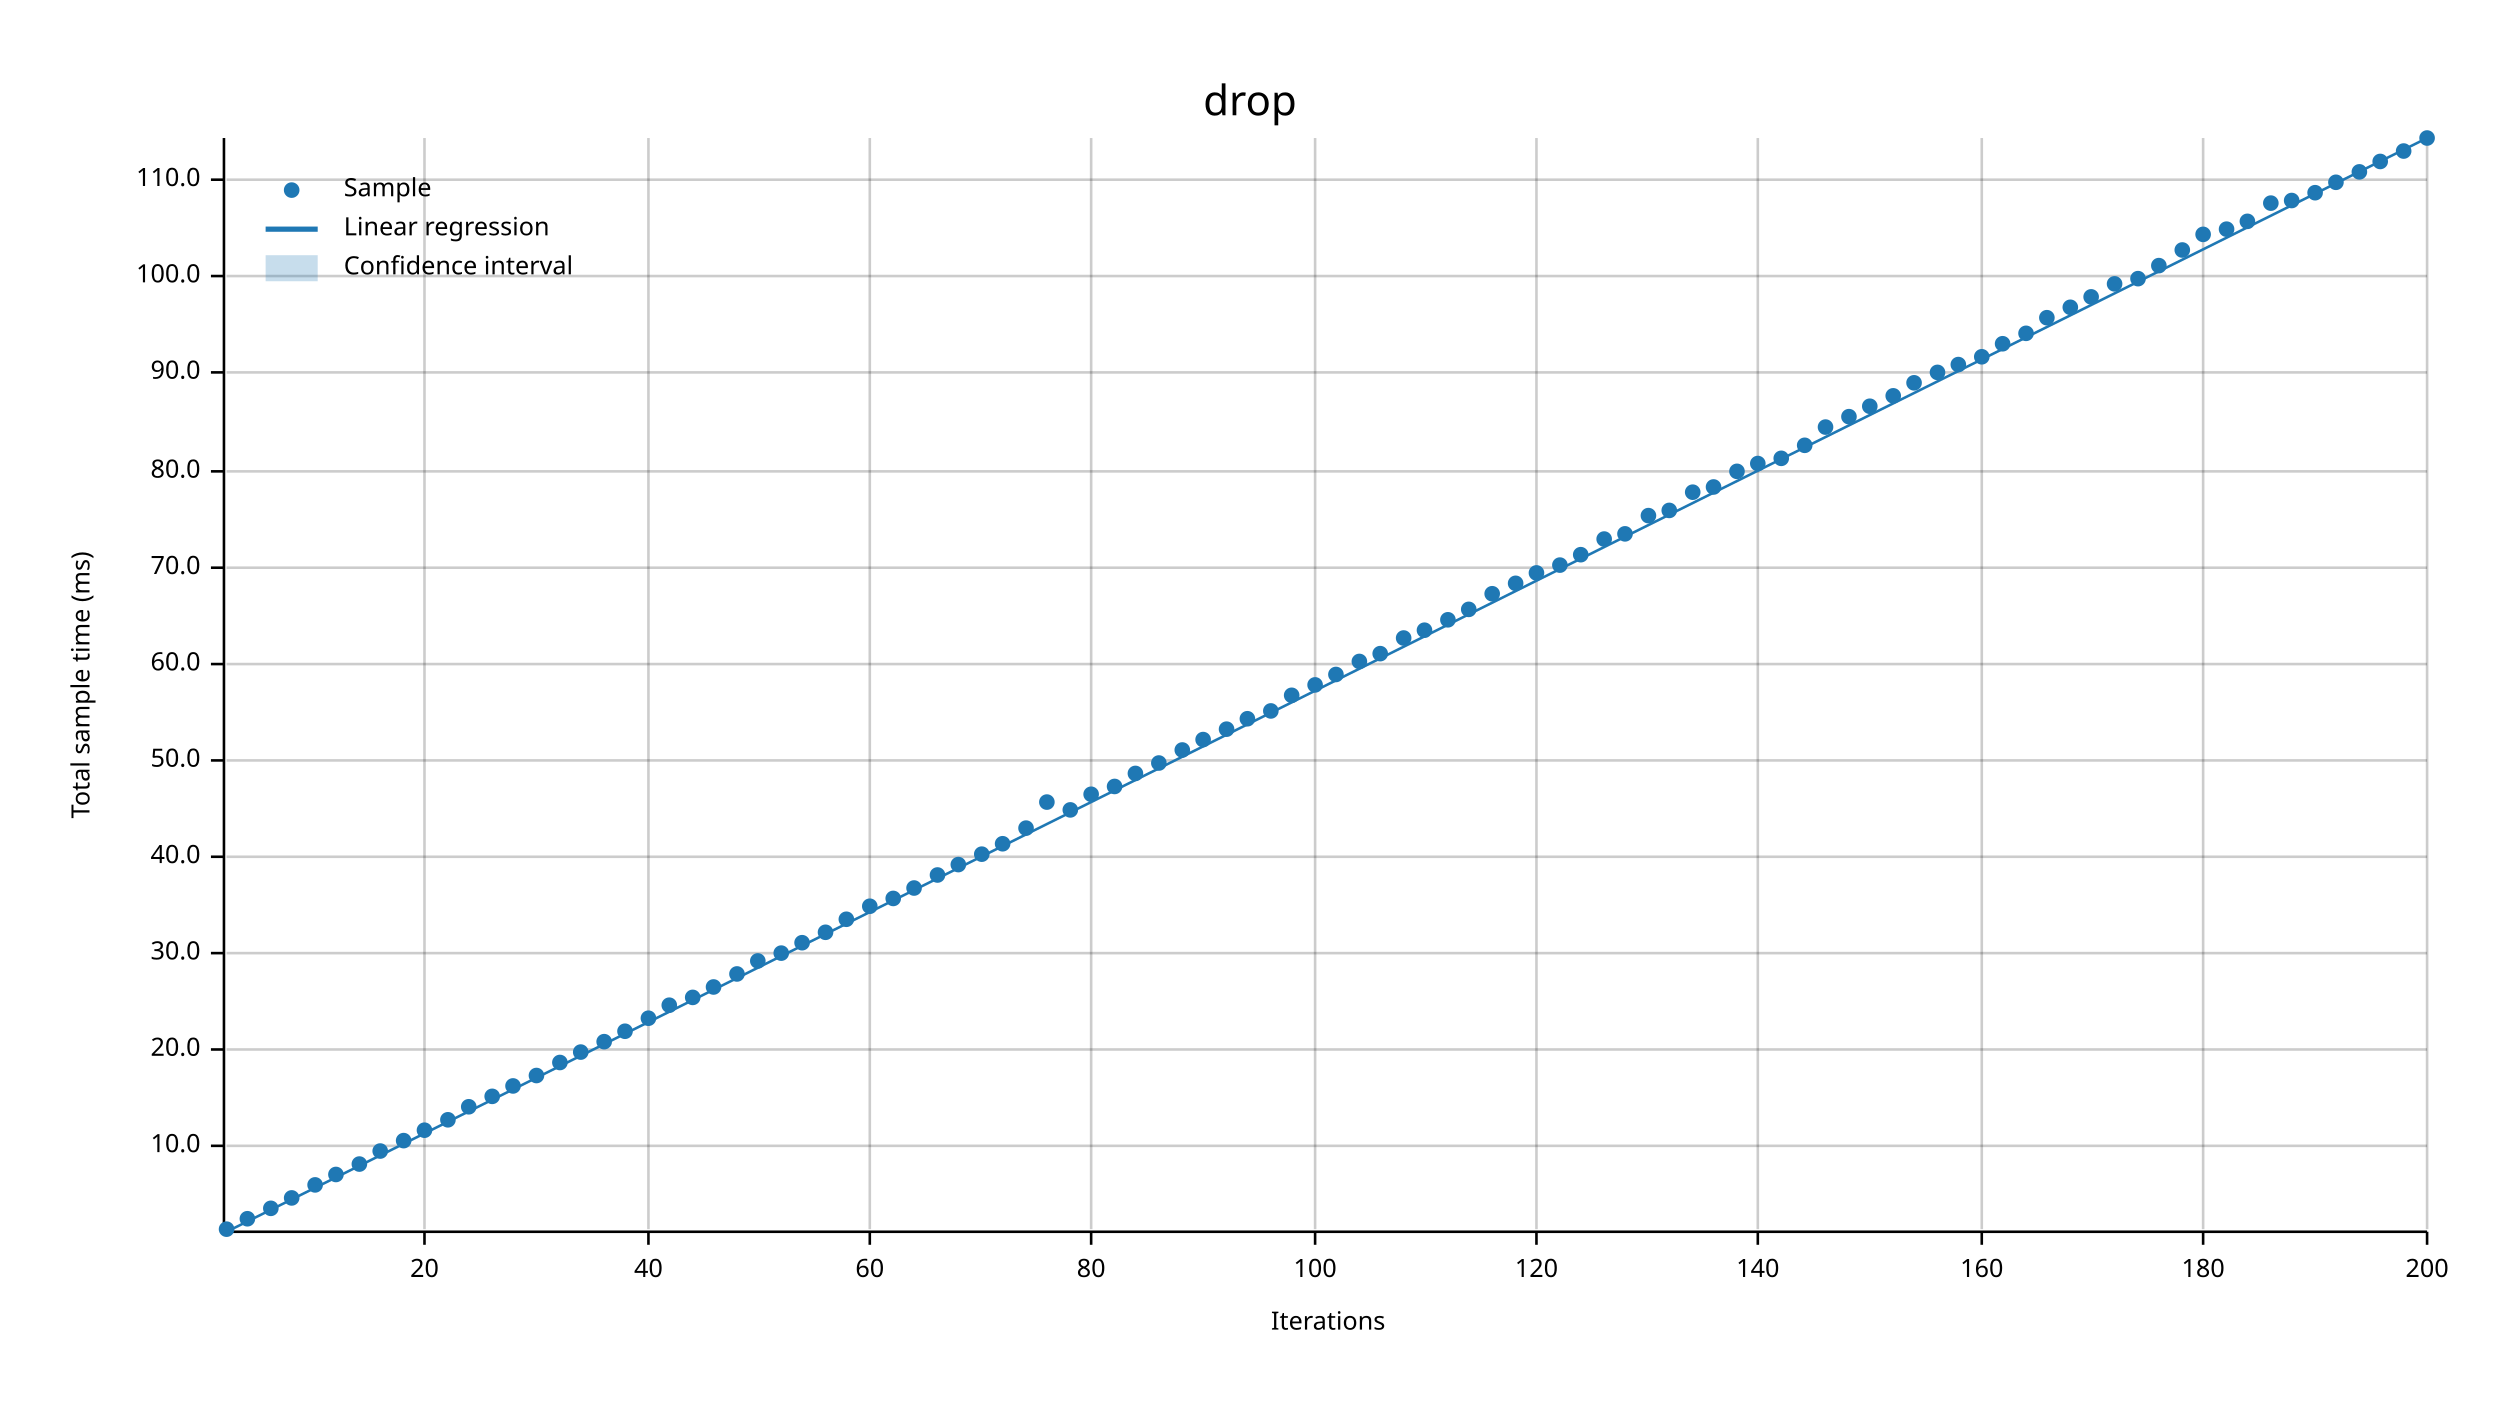
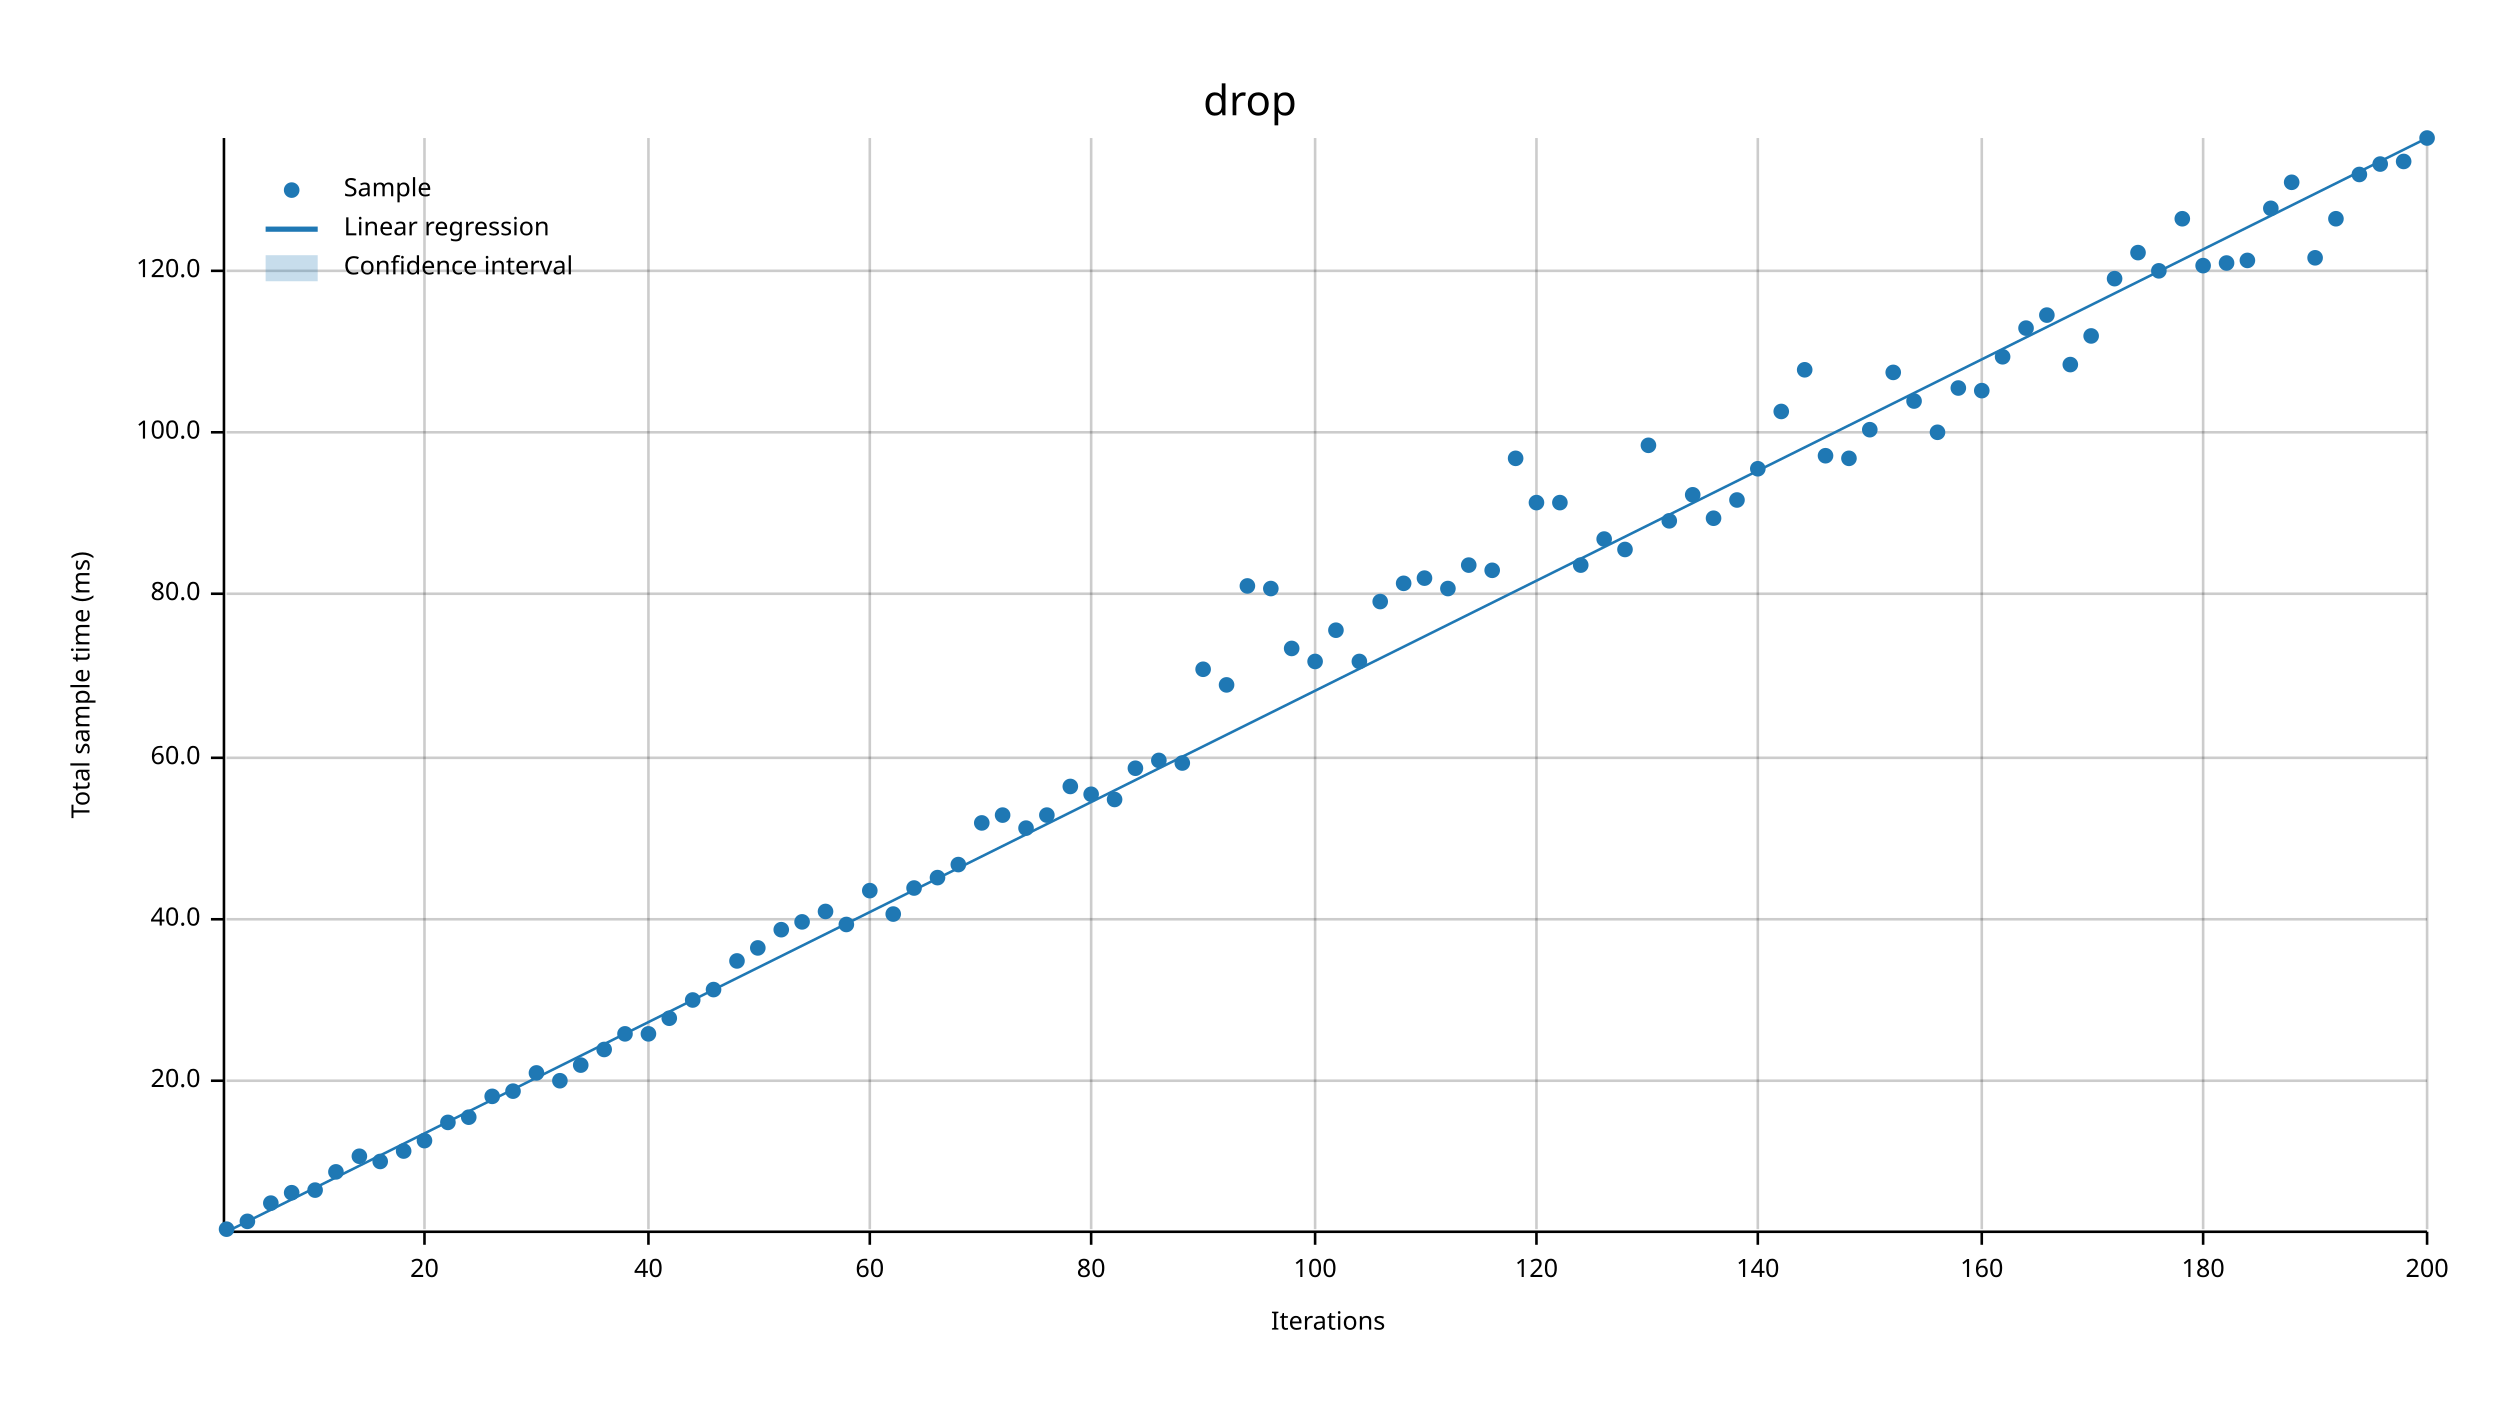
<svg xmlns="http://www.w3.org/2000/svg" width="960" height="540" viewBox="0 0 960 540">
  <text x="480" y="32" dy="0.76em" text-anchor="middle" font-family="sans-serif" font-size="16.129" opacity="1" fill="#000000">
drop
</text>
  <text x="27" y="263" dy="0.76em" text-anchor="middle" font-family="sans-serif" font-size="9.677" opacity="1" fill="#000000" transform="rotate(270, 27, 263)">
Total sample time (ms)
</text>
  <text x="510" y="513" dy="-0.5ex" text-anchor="middle" font-family="sans-serif" font-size="9.677" opacity="1" fill="#000000">
Iterations
</text>
  <line opacity="0.2" stroke="#000000" stroke-width="1" x1="163" y1="472" x2="163" y2="53" />
  <line opacity="0.2" stroke="#000000" stroke-width="1" x1="249" y1="472" x2="249" y2="53" />
  <line opacity="0.2" stroke="#000000" stroke-width="1" x1="334" y1="472" x2="334" y2="53" />
  <line opacity="0.2" stroke="#000000" stroke-width="1" x1="419" y1="472" x2="419" y2="53" />
  <line opacity="0.2" stroke="#000000" stroke-width="1" x1="505" y1="472" x2="505" y2="53" />
  <line opacity="0.2" stroke="#000000" stroke-width="1" x1="590" y1="472" x2="590" y2="53" />
  <line opacity="0.2" stroke="#000000" stroke-width="1" x1="675" y1="472" x2="675" y2="53" />
  <line opacity="0.2" stroke="#000000" stroke-width="1" x1="761" y1="472" x2="761" y2="53" />
  <line opacity="0.2" stroke="#000000" stroke-width="1" x1="846" y1="472" x2="846" y2="53" />
  <line opacity="0.2" stroke="#000000" stroke-width="1" x1="932" y1="472" x2="932" y2="53" />
-   <line opacity="0.2" stroke="#000000" stroke-width="1" x1="87" y1="440" x2="932" y2="440" />
-   <line opacity="0.2" stroke="#000000" stroke-width="1" x1="87" y1="403" x2="932" y2="403" />
-   <line opacity="0.2" stroke="#000000" stroke-width="1" x1="87" y1="366" x2="932" y2="366" />
-   <line opacity="0.2" stroke="#000000" stroke-width="1" x1="87" y1="329" x2="932" y2="329" />
-   <line opacity="0.2" stroke="#000000" stroke-width="1" x1="87" y1="292" x2="932" y2="292" />
-   <line opacity="0.2" stroke="#000000" stroke-width="1" x1="87" y1="255" x2="932" y2="255" />
-   <line opacity="0.2" stroke="#000000" stroke-width="1" x1="87" y1="218" x2="932" y2="218" />
-   <line opacity="0.2" stroke="#000000" stroke-width="1" x1="87" y1="181" x2="932" y2="181" />
-   <line opacity="0.2" stroke="#000000" stroke-width="1" x1="87" y1="143" x2="932" y2="143" />
-   <line opacity="0.2" stroke="#000000" stroke-width="1" x1="87" y1="106" x2="932" y2="106" />
-   <line opacity="0.2" stroke="#000000" stroke-width="1" x1="87" y1="69" x2="932" y2="69" />
+   <line opacity="0.2" stroke="#000000" stroke-width="1" x1="87" y1="415" x2="932" y2="415" />
+   <line opacity="0.2" stroke="#000000" stroke-width="1" x1="87" y1="353" x2="932" y2="353" />
+   <line opacity="0.2" stroke="#000000" stroke-width="1" x1="87" y1="291" x2="932" y2="291" />
+   <line opacity="0.2" stroke="#000000" stroke-width="1" x1="87" y1="228" x2="932" y2="228" />
+   <line opacity="0.2" stroke="#000000" stroke-width="1" x1="87" y1="166" x2="932" y2="166" />
+   <line opacity="0.2" stroke="#000000" stroke-width="1" x1="87" y1="104" x2="932" y2="104" />
  <polyline fill="none" opacity="1" stroke="#000000" stroke-width="1" points="86,53 86,472 " />
-   <text x="77" y="440" dy="0.5ex" text-anchor="end" font-family="sans-serif" font-size="9.677" opacity="1" fill="#000000">
- 10.0
- </text>
-   <polyline fill="none" opacity="1" stroke="#000000" stroke-width="1" points="81,440 86,440 " />
-   <text x="77" y="403" dy="0.5ex" text-anchor="end" font-family="sans-serif" font-size="9.677" opacity="1" fill="#000000">
+   <text x="77" y="415" dy="0.5ex" text-anchor="end" font-family="sans-serif" font-size="9.677" opacity="1" fill="#000000">
20.0
</text>
-   <polyline fill="none" opacity="1" stroke="#000000" stroke-width="1" points="81,403 86,403 " />
-   <text x="77" y="366" dy="0.5ex" text-anchor="end" font-family="sans-serif" font-size="9.677" opacity="1" fill="#000000">
- 30.0
- </text>
-   <polyline fill="none" opacity="1" stroke="#000000" stroke-width="1" points="81,366 86,366 " />
-   <text x="77" y="329" dy="0.5ex" text-anchor="end" font-family="sans-serif" font-size="9.677" opacity="1" fill="#000000">
+   <polyline fill="none" opacity="1" stroke="#000000" stroke-width="1" points="81,415 86,415 " />
+   <text x="77" y="353" dy="0.5ex" text-anchor="end" font-family="sans-serif" font-size="9.677" opacity="1" fill="#000000">
40.0
</text>
-   <polyline fill="none" opacity="1" stroke="#000000" stroke-width="1" points="81,329 86,329 " />
-   <text x="77" y="292" dy="0.5ex" text-anchor="end" font-family="sans-serif" font-size="9.677" opacity="1" fill="#000000">
- 50.0
- </text>
-   <polyline fill="none" opacity="1" stroke="#000000" stroke-width="1" points="81,292 86,292 " />
-   <text x="77" y="255" dy="0.5ex" text-anchor="end" font-family="sans-serif" font-size="9.677" opacity="1" fill="#000000">
+   <polyline fill="none" opacity="1" stroke="#000000" stroke-width="1" points="81,353 86,353 " />
+   <text x="77" y="291" dy="0.5ex" text-anchor="end" font-family="sans-serif" font-size="9.677" opacity="1" fill="#000000">
60.0
</text>
-   <polyline fill="none" opacity="1" stroke="#000000" stroke-width="1" points="81,255 86,255 " />
-   <text x="77" y="218" dy="0.5ex" text-anchor="end" font-family="sans-serif" font-size="9.677" opacity="1" fill="#000000">
- 70.0
- </text>
-   <polyline fill="none" opacity="1" stroke="#000000" stroke-width="1" points="81,218 86,218 " />
-   <text x="77" y="181" dy="0.5ex" text-anchor="end" font-family="sans-serif" font-size="9.677" opacity="1" fill="#000000">
+   <polyline fill="none" opacity="1" stroke="#000000" stroke-width="1" points="81,291 86,291 " />
+   <text x="77" y="228" dy="0.5ex" text-anchor="end" font-family="sans-serif" font-size="9.677" opacity="1" fill="#000000">
80.0
</text>
-   <polyline fill="none" opacity="1" stroke="#000000" stroke-width="1" points="81,181 86,181 " />
-   <text x="77" y="143" dy="0.5ex" text-anchor="end" font-family="sans-serif" font-size="9.677" opacity="1" fill="#000000">
- 90.0
- </text>
-   <polyline fill="none" opacity="1" stroke="#000000" stroke-width="1" points="81,143 86,143 " />
-   <text x="77" y="106" dy="0.5ex" text-anchor="end" font-family="sans-serif" font-size="9.677" opacity="1" fill="#000000">
+   <polyline fill="none" opacity="1" stroke="#000000" stroke-width="1" points="81,228 86,228 " />
+   <text x="77" y="166" dy="0.5ex" text-anchor="end" font-family="sans-serif" font-size="9.677" opacity="1" fill="#000000">
100.0
</text>
-   <polyline fill="none" opacity="1" stroke="#000000" stroke-width="1" points="81,106 86,106 " />
-   <text x="77" y="69" dy="0.5ex" text-anchor="end" font-family="sans-serif" font-size="9.677" opacity="1" fill="#000000">
- 110.0
- </text>
-   <polyline fill="none" opacity="1" stroke="#000000" stroke-width="1" points="81,69 86,69 " />
+   <polyline fill="none" opacity="1" stroke="#000000" stroke-width="1" points="81,166 86,166 " />
+   <text x="77" y="104" dy="0.5ex" text-anchor="end" font-family="sans-serif" font-size="9.677" opacity="1" fill="#000000">
+ 120.0
+ </text>
+   <polyline fill="none" opacity="1" stroke="#000000" stroke-width="1" points="81,104 86,104 " />
  <polyline fill="none" opacity="1" stroke="#000000" stroke-width="1" points="87,473 932,473 " />
  <text x="163" y="483" dy="0.76em" text-anchor="middle" font-family="sans-serif" font-size="9.677" opacity="1" fill="#000000">
20
</text>
  <polyline fill="none" opacity="1" stroke="#000000" stroke-width="1" points="163,473 163,478 " />
  <text x="249" y="483" dy="0.76em" text-anchor="middle" font-family="sans-serif" font-size="9.677" opacity="1" fill="#000000">
40
</text>
  <polyline fill="none" opacity="1" stroke="#000000" stroke-width="1" points="249,473 249,478 " />
  <text x="334" y="483" dy="0.76em" text-anchor="middle" font-family="sans-serif" font-size="9.677" opacity="1" fill="#000000">
60
</text>
  <polyline fill="none" opacity="1" stroke="#000000" stroke-width="1" points="334,473 334,478 " />
  <text x="419" y="483" dy="0.76em" text-anchor="middle" font-family="sans-serif" font-size="9.677" opacity="1" fill="#000000">
80
</text>
  <polyline fill="none" opacity="1" stroke="#000000" stroke-width="1" points="419,473 419,478 " />
  <text x="505" y="483" dy="0.76em" text-anchor="middle" font-family="sans-serif" font-size="9.677" opacity="1" fill="#000000">
100
</text>
  <polyline fill="none" opacity="1" stroke="#000000" stroke-width="1" points="505,473 505,478 " />
  <text x="590" y="483" dy="0.76em" text-anchor="middle" font-family="sans-serif" font-size="9.677" opacity="1" fill="#000000">
120
</text>
  <polyline fill="none" opacity="1" stroke="#000000" stroke-width="1" points="590,473 590,478 " />
  <text x="675" y="483" dy="0.76em" text-anchor="middle" font-family="sans-serif" font-size="9.677" opacity="1" fill="#000000">
140
</text>
  <polyline fill="none" opacity="1" stroke="#000000" stroke-width="1" points="675,473 675,478 " />
  <text x="761" y="483" dy="0.76em" text-anchor="middle" font-family="sans-serif" font-size="9.677" opacity="1" fill="#000000">
160
</text>
  <polyline fill="none" opacity="1" stroke="#000000" stroke-width="1" points="761,473 761,478 " />
  <text x="846" y="483" dy="0.76em" text-anchor="middle" font-family="sans-serif" font-size="9.677" opacity="1" fill="#000000">
180
</text>
  <polyline fill="none" opacity="1" stroke="#000000" stroke-width="1" points="846,473 846,478 " />
  <text x="932" y="483" dy="0.76em" text-anchor="middle" font-family="sans-serif" font-size="9.677" opacity="1" fill="#000000">
200
</text>
  <polyline fill="none" opacity="1" stroke="#000000" stroke-width="1" points="932,473 932,478 " />
  <circle cx="87" cy="472" r="3" opacity="1" fill="#1F78B4" stroke="none" stroke-width="1" />
-   <circle cx="95" cy="468" r="3" opacity="1" fill="#1F78B4" stroke="none" stroke-width="1" />
-   <circle cx="104" cy="464" r="3" opacity="1" fill="#1F78B4" stroke="none" stroke-width="1" />
-   <circle cx="112" cy="460" r="3" opacity="1" fill="#1F78B4" stroke="none" stroke-width="1" />
-   <circle cx="121" cy="455" r="3" opacity="1" fill="#1F78B4" stroke="none" stroke-width="1" />
-   <circle cx="129" cy="451" r="3" opacity="1" fill="#1F78B4" stroke="none" stroke-width="1" />
-   <circle cx="138" cy="447" r="3" opacity="1" fill="#1F78B4" stroke="none" stroke-width="1" />
-   <circle cx="146" cy="442" r="3" opacity="1" fill="#1F78B4" stroke="none" stroke-width="1" />
-   <circle cx="155" cy="438" r="3" opacity="1" fill="#1F78B4" stroke="none" stroke-width="1" />
-   <circle cx="163" cy="434" r="3" opacity="1" fill="#1F78B4" stroke="none" stroke-width="1" />
-   <circle cx="172" cy="430" r="3" opacity="1" fill="#1F78B4" stroke="none" stroke-width="1" />
-   <circle cx="180" cy="425" r="3" opacity="1" fill="#1F78B4" stroke="none" stroke-width="1" />
+   <circle cx="95" cy="469" r="3" opacity="1" fill="#1F78B4" stroke="none" stroke-width="1" />
+   <circle cx="104" cy="462" r="3" opacity="1" fill="#1F78B4" stroke="none" stroke-width="1" />
+   <circle cx="112" cy="458" r="3" opacity="1" fill="#1F78B4" stroke="none" stroke-width="1" />
+   <circle cx="121" cy="457" r="3" opacity="1" fill="#1F78B4" stroke="none" stroke-width="1" />
+   <circle cx="129" cy="450" r="3" opacity="1" fill="#1F78B4" stroke="none" stroke-width="1" />
+   <circle cx="138" cy="444" r="3" opacity="1" fill="#1F78B4" stroke="none" stroke-width="1" />
+   <circle cx="146" cy="446" r="3" opacity="1" fill="#1F78B4" stroke="none" stroke-width="1" />
+   <circle cx="155" cy="442" r="3" opacity="1" fill="#1F78B4" stroke="none" stroke-width="1" />
+   <circle cx="163" cy="438" r="3" opacity="1" fill="#1F78B4" stroke="none" stroke-width="1" />
+   <circle cx="172" cy="431" r="3" opacity="1" fill="#1F78B4" stroke="none" stroke-width="1" />
+   <circle cx="180" cy="429" r="3" opacity="1" fill="#1F78B4" stroke="none" stroke-width="1" />
  <circle cx="189" cy="421" r="3" opacity="1" fill="#1F78B4" stroke="none" stroke-width="1" />
-   <circle cx="197" cy="417" r="3" opacity="1" fill="#1F78B4" stroke="none" stroke-width="1" />
-   <circle cx="206" cy="413" r="3" opacity="1" fill="#1F78B4" stroke="none" stroke-width="1" />
-   <circle cx="215" cy="408" r="3" opacity="1" fill="#1F78B4" stroke="none" stroke-width="1" />
-   <circle cx="223" cy="404" r="3" opacity="1" fill="#1F78B4" stroke="none" stroke-width="1" />
-   <circle cx="232" cy="400" r="3" opacity="1" fill="#1F78B4" stroke="none" stroke-width="1" />
-   <circle cx="240" cy="396" r="3" opacity="1" fill="#1F78B4" stroke="none" stroke-width="1" />
-   <circle cx="249" cy="391" r="3" opacity="1" fill="#1F78B4" stroke="none" stroke-width="1" />
-   <circle cx="257" cy="386" r="3" opacity="1" fill="#1F78B4" stroke="none" stroke-width="1" />
-   <circle cx="266" cy="383" r="3" opacity="1" fill="#1F78B4" stroke="none" stroke-width="1" />
-   <circle cx="274" cy="379" r="3" opacity="1" fill="#1F78B4" stroke="none" stroke-width="1" />
-   <circle cx="283" cy="374" r="3" opacity="1" fill="#1F78B4" stroke="none" stroke-width="1" />
-   <circle cx="291" cy="369" r="3" opacity="1" fill="#1F78B4" stroke="none" stroke-width="1" />
-   <circle cx="300" cy="366" r="3" opacity="1" fill="#1F78B4" stroke="none" stroke-width="1" />
-   <circle cx="308" cy="362" r="3" opacity="1" fill="#1F78B4" stroke="none" stroke-width="1" />
-   <circle cx="317" cy="358" r="3" opacity="1" fill="#1F78B4" stroke="none" stroke-width="1" />
-   <circle cx="325" cy="353" r="3" opacity="1" fill="#1F78B4" stroke="none" stroke-width="1" />
-   <circle cx="334" cy="348" r="3" opacity="1" fill="#1F78B4" stroke="none" stroke-width="1" />
-   <circle cx="343" cy="345" r="3" opacity="1" fill="#1F78B4" stroke="none" stroke-width="1" />
+   <circle cx="197" cy="419" r="3" opacity="1" fill="#1F78B4" stroke="none" stroke-width="1" />
+   <circle cx="206" cy="412" r="3" opacity="1" fill="#1F78B4" stroke="none" stroke-width="1" />
+   <circle cx="215" cy="415" r="3" opacity="1" fill="#1F78B4" stroke="none" stroke-width="1" />
+   <circle cx="223" cy="409" r="3" opacity="1" fill="#1F78B4" stroke="none" stroke-width="1" />
+   <circle cx="232" cy="403" r="3" opacity="1" fill="#1F78B4" stroke="none" stroke-width="1" />
+   <circle cx="240" cy="397" r="3" opacity="1" fill="#1F78B4" stroke="none" stroke-width="1" />
+   <circle cx="249" cy="397" r="3" opacity="1" fill="#1F78B4" stroke="none" stroke-width="1" />
+   <circle cx="257" cy="391" r="3" opacity="1" fill="#1F78B4" stroke="none" stroke-width="1" />
+   <circle cx="266" cy="384" r="3" opacity="1" fill="#1F78B4" stroke="none" stroke-width="1" />
+   <circle cx="274" cy="380" r="3" opacity="1" fill="#1F78B4" stroke="none" stroke-width="1" />
+   <circle cx="283" cy="369" r="3" opacity="1" fill="#1F78B4" stroke="none" stroke-width="1" />
+   <circle cx="291" cy="364" r="3" opacity="1" fill="#1F78B4" stroke="none" stroke-width="1" />
+   <circle cx="300" cy="357" r="3" opacity="1" fill="#1F78B4" stroke="none" stroke-width="1" />
+   <circle cx="308" cy="354" r="3" opacity="1" fill="#1F78B4" stroke="none" stroke-width="1" />
+   <circle cx="317" cy="350" r="3" opacity="1" fill="#1F78B4" stroke="none" stroke-width="1" />
+   <circle cx="325" cy="355" r="3" opacity="1" fill="#1F78B4" stroke="none" stroke-width="1" />
+   <circle cx="334" cy="342" r="3" opacity="1" fill="#1F78B4" stroke="none" stroke-width="1" />
+   <circle cx="343" cy="351" r="3" opacity="1" fill="#1F78B4" stroke="none" stroke-width="1" />
  <circle cx="351" cy="341" r="3" opacity="1" fill="#1F78B4" stroke="none" stroke-width="1" />
-   <circle cx="360" cy="336" r="3" opacity="1" fill="#1F78B4" stroke="none" stroke-width="1" />
+   <circle cx="360" cy="337" r="3" opacity="1" fill="#1F78B4" stroke="none" stroke-width="1" />
  <circle cx="368" cy="332" r="3" opacity="1" fill="#1F78B4" stroke="none" stroke-width="1" />
-   <circle cx="377" cy="328" r="3" opacity="1" fill="#1F78B4" stroke="none" stroke-width="1" />
-   <circle cx="385" cy="324" r="3" opacity="1" fill="#1F78B4" stroke="none" stroke-width="1" />
+   <circle cx="377" cy="316" r="3" opacity="1" fill="#1F78B4" stroke="none" stroke-width="1" />
+   <circle cx="385" cy="313" r="3" opacity="1" fill="#1F78B4" stroke="none" stroke-width="1" />
  <circle cx="394" cy="318" r="3" opacity="1" fill="#1F78B4" stroke="none" stroke-width="1" />
-   <circle cx="402" cy="308" r="3" opacity="1" fill="#1F78B4" stroke="none" stroke-width="1" />
-   <circle cx="411" cy="311" r="3" opacity="1" fill="#1F78B4" stroke="none" stroke-width="1" />
+   <circle cx="402" cy="313" r="3" opacity="1" fill="#1F78B4" stroke="none" stroke-width="1" />
+   <circle cx="411" cy="302" r="3" opacity="1" fill="#1F78B4" stroke="none" stroke-width="1" />
  <circle cx="419" cy="305" r="3" opacity="1" fill="#1F78B4" stroke="none" stroke-width="1" />
-   <circle cx="428" cy="302" r="3" opacity="1" fill="#1F78B4" stroke="none" stroke-width="1" />
-   <circle cx="436" cy="297" r="3" opacity="1" fill="#1F78B4" stroke="none" stroke-width="1" />
-   <circle cx="445" cy="293" r="3" opacity="1" fill="#1F78B4" stroke="none" stroke-width="1" />
-   <circle cx="454" cy="288" r="3" opacity="1" fill="#1F78B4" stroke="none" stroke-width="1" />
-   <circle cx="462" cy="284" r="3" opacity="1" fill="#1F78B4" stroke="none" stroke-width="1" />
-   <circle cx="471" cy="280" r="3" opacity="1" fill="#1F78B4" stroke="none" stroke-width="1" />
-   <circle cx="479" cy="276" r="3" opacity="1" fill="#1F78B4" stroke="none" stroke-width="1" />
-   <circle cx="488" cy="273" r="3" opacity="1" fill="#1F78B4" stroke="none" stroke-width="1" />
-   <circle cx="496" cy="267" r="3" opacity="1" fill="#1F78B4" stroke="none" stroke-width="1" />
-   <circle cx="505" cy="263" r="3" opacity="1" fill="#1F78B4" stroke="none" stroke-width="1" />
-   <circle cx="513" cy="259" r="3" opacity="1" fill="#1F78B4" stroke="none" stroke-width="1" />
+   <circle cx="428" cy="307" r="3" opacity="1" fill="#1F78B4" stroke="none" stroke-width="1" />
+   <circle cx="436" cy="295" r="3" opacity="1" fill="#1F78B4" stroke="none" stroke-width="1" />
+   <circle cx="445" cy="292" r="3" opacity="1" fill="#1F78B4" stroke="none" stroke-width="1" />
+   <circle cx="454" cy="293" r="3" opacity="1" fill="#1F78B4" stroke="none" stroke-width="1" />
+   <circle cx="462" cy="257" r="3" opacity="1" fill="#1F78B4" stroke="none" stroke-width="1" />
+   <circle cx="471" cy="263" r="3" opacity="1" fill="#1F78B4" stroke="none" stroke-width="1" />
+   <circle cx="479" cy="225" r="3" opacity="1" fill="#1F78B4" stroke="none" stroke-width="1" />
+   <circle cx="488" cy="226" r="3" opacity="1" fill="#1F78B4" stroke="none" stroke-width="1" />
+   <circle cx="496" cy="249" r="3" opacity="1" fill="#1F78B4" stroke="none" stroke-width="1" />
+   <circle cx="505" cy="254" r="3" opacity="1" fill="#1F78B4" stroke="none" stroke-width="1" />
+   <circle cx="513" cy="242" r="3" opacity="1" fill="#1F78B4" stroke="none" stroke-width="1" />
  <circle cx="522" cy="254" r="3" opacity="1" fill="#1F78B4" stroke="none" stroke-width="1" />
-   <circle cx="530" cy="251" r="3" opacity="1" fill="#1F78B4" stroke="none" stroke-width="1" />
-   <circle cx="539" cy="245" r="3" opacity="1" fill="#1F78B4" stroke="none" stroke-width="1" />
-   <circle cx="547" cy="242" r="3" opacity="1" fill="#1F78B4" stroke="none" stroke-width="1" />
-   <circle cx="556" cy="238" r="3" opacity="1" fill="#1F78B4" stroke="none" stroke-width="1" />
-   <circle cx="564" cy="234" r="3" opacity="1" fill="#1F78B4" stroke="none" stroke-width="1" />
-   <circle cx="573" cy="228" r="3" opacity="1" fill="#1F78B4" stroke="none" stroke-width="1" />
-   <circle cx="582" cy="224" r="3" opacity="1" fill="#1F78B4" stroke="none" stroke-width="1" />
-   <circle cx="590" cy="220" r="3" opacity="1" fill="#1F78B4" stroke="none" stroke-width="1" />
-   <circle cx="599" cy="217" r="3" opacity="1" fill="#1F78B4" stroke="none" stroke-width="1" />
-   <circle cx="607" cy="213" r="3" opacity="1" fill="#1F78B4" stroke="none" stroke-width="1" />
+   <circle cx="530" cy="231" r="3" opacity="1" fill="#1F78B4" stroke="none" stroke-width="1" />
+   <circle cx="539" cy="224" r="3" opacity="1" fill="#1F78B4" stroke="none" stroke-width="1" />
+   <circle cx="547" cy="222" r="3" opacity="1" fill="#1F78B4" stroke="none" stroke-width="1" />
+   <circle cx="556" cy="226" r="3" opacity="1" fill="#1F78B4" stroke="none" stroke-width="1" />
+   <circle cx="564" cy="217" r="3" opacity="1" fill="#1F78B4" stroke="none" stroke-width="1" />
+   <circle cx="573" cy="219" r="3" opacity="1" fill="#1F78B4" stroke="none" stroke-width="1" />
+   <circle cx="582" cy="176" r="3" opacity="1" fill="#1F78B4" stroke="none" stroke-width="1" />
+   <circle cx="590" cy="193" r="3" opacity="1" fill="#1F78B4" stroke="none" stroke-width="1" />
+   <circle cx="599" cy="193" r="3" opacity="1" fill="#1F78B4" stroke="none" stroke-width="1" />
+   <circle cx="607" cy="217" r="3" opacity="1" fill="#1F78B4" stroke="none" stroke-width="1" />
  <circle cx="616" cy="207" r="3" opacity="1" fill="#1F78B4" stroke="none" stroke-width="1" />
-   <circle cx="624" cy="205" r="3" opacity="1" fill="#1F78B4" stroke="none" stroke-width="1" />
-   <circle cx="633" cy="198" r="3" opacity="1" fill="#1F78B4" stroke="none" stroke-width="1" />
-   <circle cx="641" cy="196" r="3" opacity="1" fill="#1F78B4" stroke="none" stroke-width="1" />
-   <circle cx="650" cy="189" r="3" opacity="1" fill="#1F78B4" stroke="none" stroke-width="1" />
-   <circle cx="658" cy="187" r="3" opacity="1" fill="#1F78B4" stroke="none" stroke-width="1" />
-   <circle cx="667" cy="181" r="3" opacity="1" fill="#1F78B4" stroke="none" stroke-width="1" />
-   <circle cx="675" cy="178" r="3" opacity="1" fill="#1F78B4" stroke="none" stroke-width="1" />
-   <circle cx="684" cy="176" r="3" opacity="1" fill="#1F78B4" stroke="none" stroke-width="1" />
-   <circle cx="693" cy="171" r="3" opacity="1" fill="#1F78B4" stroke="none" stroke-width="1" />
-   <circle cx="701" cy="164" r="3" opacity="1" fill="#1F78B4" stroke="none" stroke-width="1" />
-   <circle cx="710" cy="160" r="3" opacity="1" fill="#1F78B4" stroke="none" stroke-width="1" />
-   <circle cx="718" cy="156" r="3" opacity="1" fill="#1F78B4" stroke="none" stroke-width="1" />
-   <circle cx="727" cy="152" r="3" opacity="1" fill="#1F78B4" stroke="none" stroke-width="1" />
-   <circle cx="735" cy="147" r="3" opacity="1" fill="#1F78B4" stroke="none" stroke-width="1" />
-   <circle cx="744" cy="143" r="3" opacity="1" fill="#1F78B4" stroke="none" stroke-width="1" />
-   <circle cx="752" cy="140" r="3" opacity="1" fill="#1F78B4" stroke="none" stroke-width="1" />
-   <circle cx="761" cy="137" r="3" opacity="1" fill="#1F78B4" stroke="none" stroke-width="1" />
-   <circle cx="769" cy="132" r="3" opacity="1" fill="#1F78B4" stroke="none" stroke-width="1" />
-   <circle cx="778" cy="128" r="3" opacity="1" fill="#1F78B4" stroke="none" stroke-width="1" />
-   <circle cx="786" cy="122" r="3" opacity="1" fill="#1F78B4" stroke="none" stroke-width="1" />
-   <circle cx="795" cy="118" r="3" opacity="1" fill="#1F78B4" stroke="none" stroke-width="1" />
-   <circle cx="803" cy="114" r="3" opacity="1" fill="#1F78B4" stroke="none" stroke-width="1" />
-   <circle cx="812" cy="109" r="3" opacity="1" fill="#1F78B4" stroke="none" stroke-width="1" />
-   <circle cx="821" cy="107" r="3" opacity="1" fill="#1F78B4" stroke="none" stroke-width="1" />
-   <circle cx="829" cy="102" r="3" opacity="1" fill="#1F78B4" stroke="none" stroke-width="1" />
-   <circle cx="838" cy="96" r="3" opacity="1" fill="#1F78B4" stroke="none" stroke-width="1" />
-   <circle cx="846" cy="90" r="3" opacity="1" fill="#1F78B4" stroke="none" stroke-width="1" />
-   <circle cx="855" cy="88" r="3" opacity="1" fill="#1F78B4" stroke="none" stroke-width="1" />
-   <circle cx="863" cy="85" r="3" opacity="1" fill="#1F78B4" stroke="none" stroke-width="1" />
-   <circle cx="872" cy="78" r="3" opacity="1" fill="#1F78B4" stroke="none" stroke-width="1" />
-   <circle cx="880" cy="77" r="3" opacity="1" fill="#1F78B4" stroke="none" stroke-width="1" />
-   <circle cx="889" cy="74" r="3" opacity="1" fill="#1F78B4" stroke="none" stroke-width="1" />
-   <circle cx="897" cy="70" r="3" opacity="1" fill="#1F78B4" stroke="none" stroke-width="1" />
-   <circle cx="906" cy="66" r="3" opacity="1" fill="#1F78B4" stroke="none" stroke-width="1" />
-   <circle cx="914" cy="62" r="3" opacity="1" fill="#1F78B4" stroke="none" stroke-width="1" />
-   <circle cx="923" cy="58" r="3" opacity="1" fill="#1F78B4" stroke="none" stroke-width="1" />
+   <circle cx="624" cy="211" r="3" opacity="1" fill="#1F78B4" stroke="none" stroke-width="1" />
+   <circle cx="633" cy="171" r="3" opacity="1" fill="#1F78B4" stroke="none" stroke-width="1" />
+   <circle cx="641" cy="200" r="3" opacity="1" fill="#1F78B4" stroke="none" stroke-width="1" />
+   <circle cx="650" cy="190" r="3" opacity="1" fill="#1F78B4" stroke="none" stroke-width="1" />
+   <circle cx="658" cy="199" r="3" opacity="1" fill="#1F78B4" stroke="none" stroke-width="1" />
+   <circle cx="667" cy="192" r="3" opacity="1" fill="#1F78B4" stroke="none" stroke-width="1" />
+   <circle cx="675" cy="180" r="3" opacity="1" fill="#1F78B4" stroke="none" stroke-width="1" />
+   <circle cx="684" cy="158" r="3" opacity="1" fill="#1F78B4" stroke="none" stroke-width="1" />
+   <circle cx="693" cy="142" r="3" opacity="1" fill="#1F78B4" stroke="none" stroke-width="1" />
+   <circle cx="701" cy="175" r="3" opacity="1" fill="#1F78B4" stroke="none" stroke-width="1" />
+   <circle cx="710" cy="176" r="3" opacity="1" fill="#1F78B4" stroke="none" stroke-width="1" />
+   <circle cx="718" cy="165" r="3" opacity="1" fill="#1F78B4" stroke="none" stroke-width="1" />
+   <circle cx="727" cy="143" r="3" opacity="1" fill="#1F78B4" stroke="none" stroke-width="1" />
+   <circle cx="735" cy="154" r="3" opacity="1" fill="#1F78B4" stroke="none" stroke-width="1" />
+   <circle cx="744" cy="166" r="3" opacity="1" fill="#1F78B4" stroke="none" stroke-width="1" />
+   <circle cx="752" cy="149" r="3" opacity="1" fill="#1F78B4" stroke="none" stroke-width="1" />
+   <circle cx="761" cy="150" r="3" opacity="1" fill="#1F78B4" stroke="none" stroke-width="1" />
+   <circle cx="769" cy="137" r="3" opacity="1" fill="#1F78B4" stroke="none" stroke-width="1" />
+   <circle cx="778" cy="126" r="3" opacity="1" fill="#1F78B4" stroke="none" stroke-width="1" />
+   <circle cx="786" cy="121" r="3" opacity="1" fill="#1F78B4" stroke="none" stroke-width="1" />
+   <circle cx="795" cy="140" r="3" opacity="1" fill="#1F78B4" stroke="none" stroke-width="1" />
+   <circle cx="803" cy="129" r="3" opacity="1" fill="#1F78B4" stroke="none" stroke-width="1" />
+   <circle cx="812" cy="107" r="3" opacity="1" fill="#1F78B4" stroke="none" stroke-width="1" />
+   <circle cx="821" cy="97" r="3" opacity="1" fill="#1F78B4" stroke="none" stroke-width="1" />
+   <circle cx="829" cy="104" r="3" opacity="1" fill="#1F78B4" stroke="none" stroke-width="1" />
+   <circle cx="838" cy="84" r="3" opacity="1" fill="#1F78B4" stroke="none" stroke-width="1" />
+   <circle cx="846" cy="102" r="3" opacity="1" fill="#1F78B4" stroke="none" stroke-width="1" />
+   <circle cx="855" cy="101" r="3" opacity="1" fill="#1F78B4" stroke="none" stroke-width="1" />
+   <circle cx="863" cy="100" r="3" opacity="1" fill="#1F78B4" stroke="none" stroke-width="1" />
+   <circle cx="872" cy="80" r="3" opacity="1" fill="#1F78B4" stroke="none" stroke-width="1" />
+   <circle cx="880" cy="70" r="3" opacity="1" fill="#1F78B4" stroke="none" stroke-width="1" />
+   <circle cx="889" cy="99" r="3" opacity="1" fill="#1F78B4" stroke="none" stroke-width="1" />
+   <circle cx="897" cy="84" r="3" opacity="1" fill="#1F78B4" stroke="none" stroke-width="1" />
+   <circle cx="906" cy="67" r="3" opacity="1" fill="#1F78B4" stroke="none" stroke-width="1" />
+   <circle cx="914" cy="63" r="3" opacity="1" fill="#1F78B4" stroke="none" stroke-width="1" />
+   <circle cx="923" cy="62" r="3" opacity="1" fill="#1F78B4" stroke="none" stroke-width="1" />
  <circle cx="932" cy="53" r="3" opacity="1" fill="#1F78B4" stroke="none" stroke-width="1" />
  <polyline fill="none" opacity="1" stroke="#1F78B4" stroke-width="1" points="87,473 932,53 " />
  <polygon opacity="0.25" fill="#1F78B4" points="87,473 932,53 932,53 " />
  <text x="132" y="68" dy="0.76em" text-anchor="start" font-family="sans-serif" font-size="9.677" opacity="1" fill="#000000">
Sample
</text>
  <text x="132" y="83" dy="0.76em" text-anchor="start" font-family="sans-serif" font-size="9.677" opacity="1" fill="#000000">
Linear regression
</text>
  <text x="132" y="98" dy="0.76em" text-anchor="start" font-family="sans-serif" font-size="9.677" opacity="1" fill="#000000">
Confidence interval
</text>
  <circle cx="112" cy="73" r="3" opacity="1" fill="#1F78B4" stroke="none" stroke-width="1" />
  <polyline fill="none" opacity="1" stroke="#1F78B4" stroke-width="2" points="102,88 122,88 " />
  <rect x="102" y="98" width="20" height="10" opacity="0.25" fill="#1F78B4" stroke="none" />
</svg>
